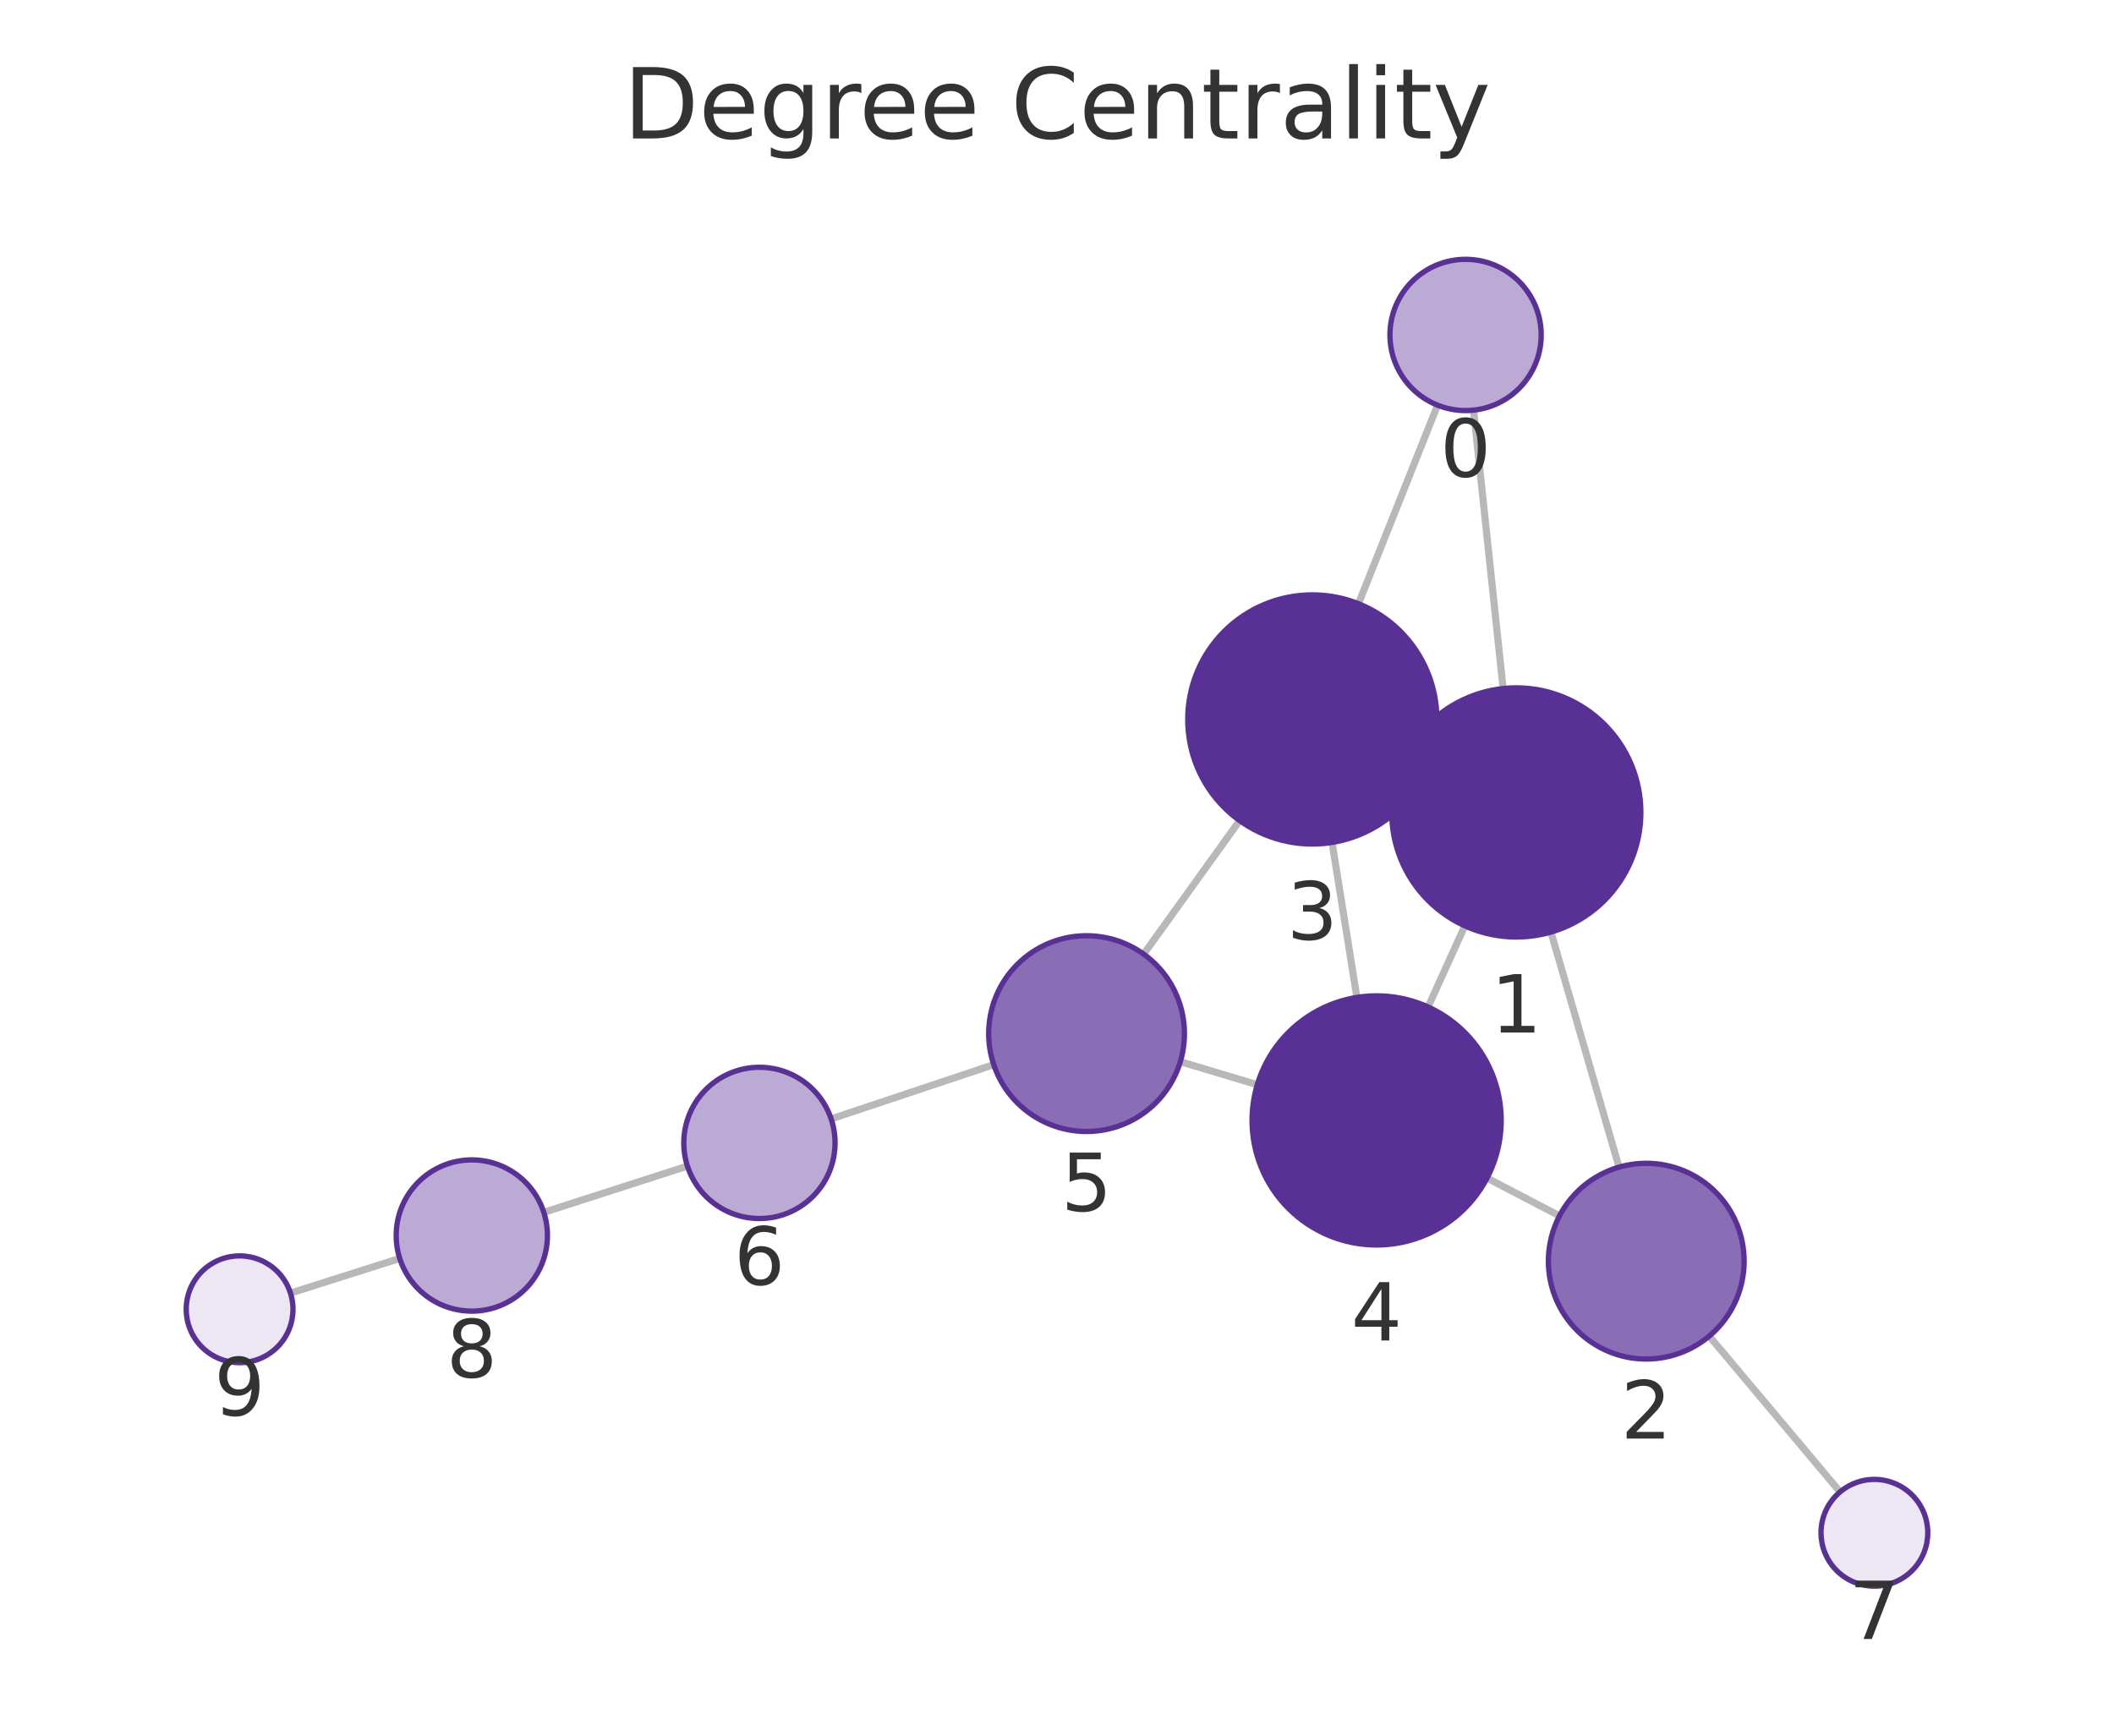
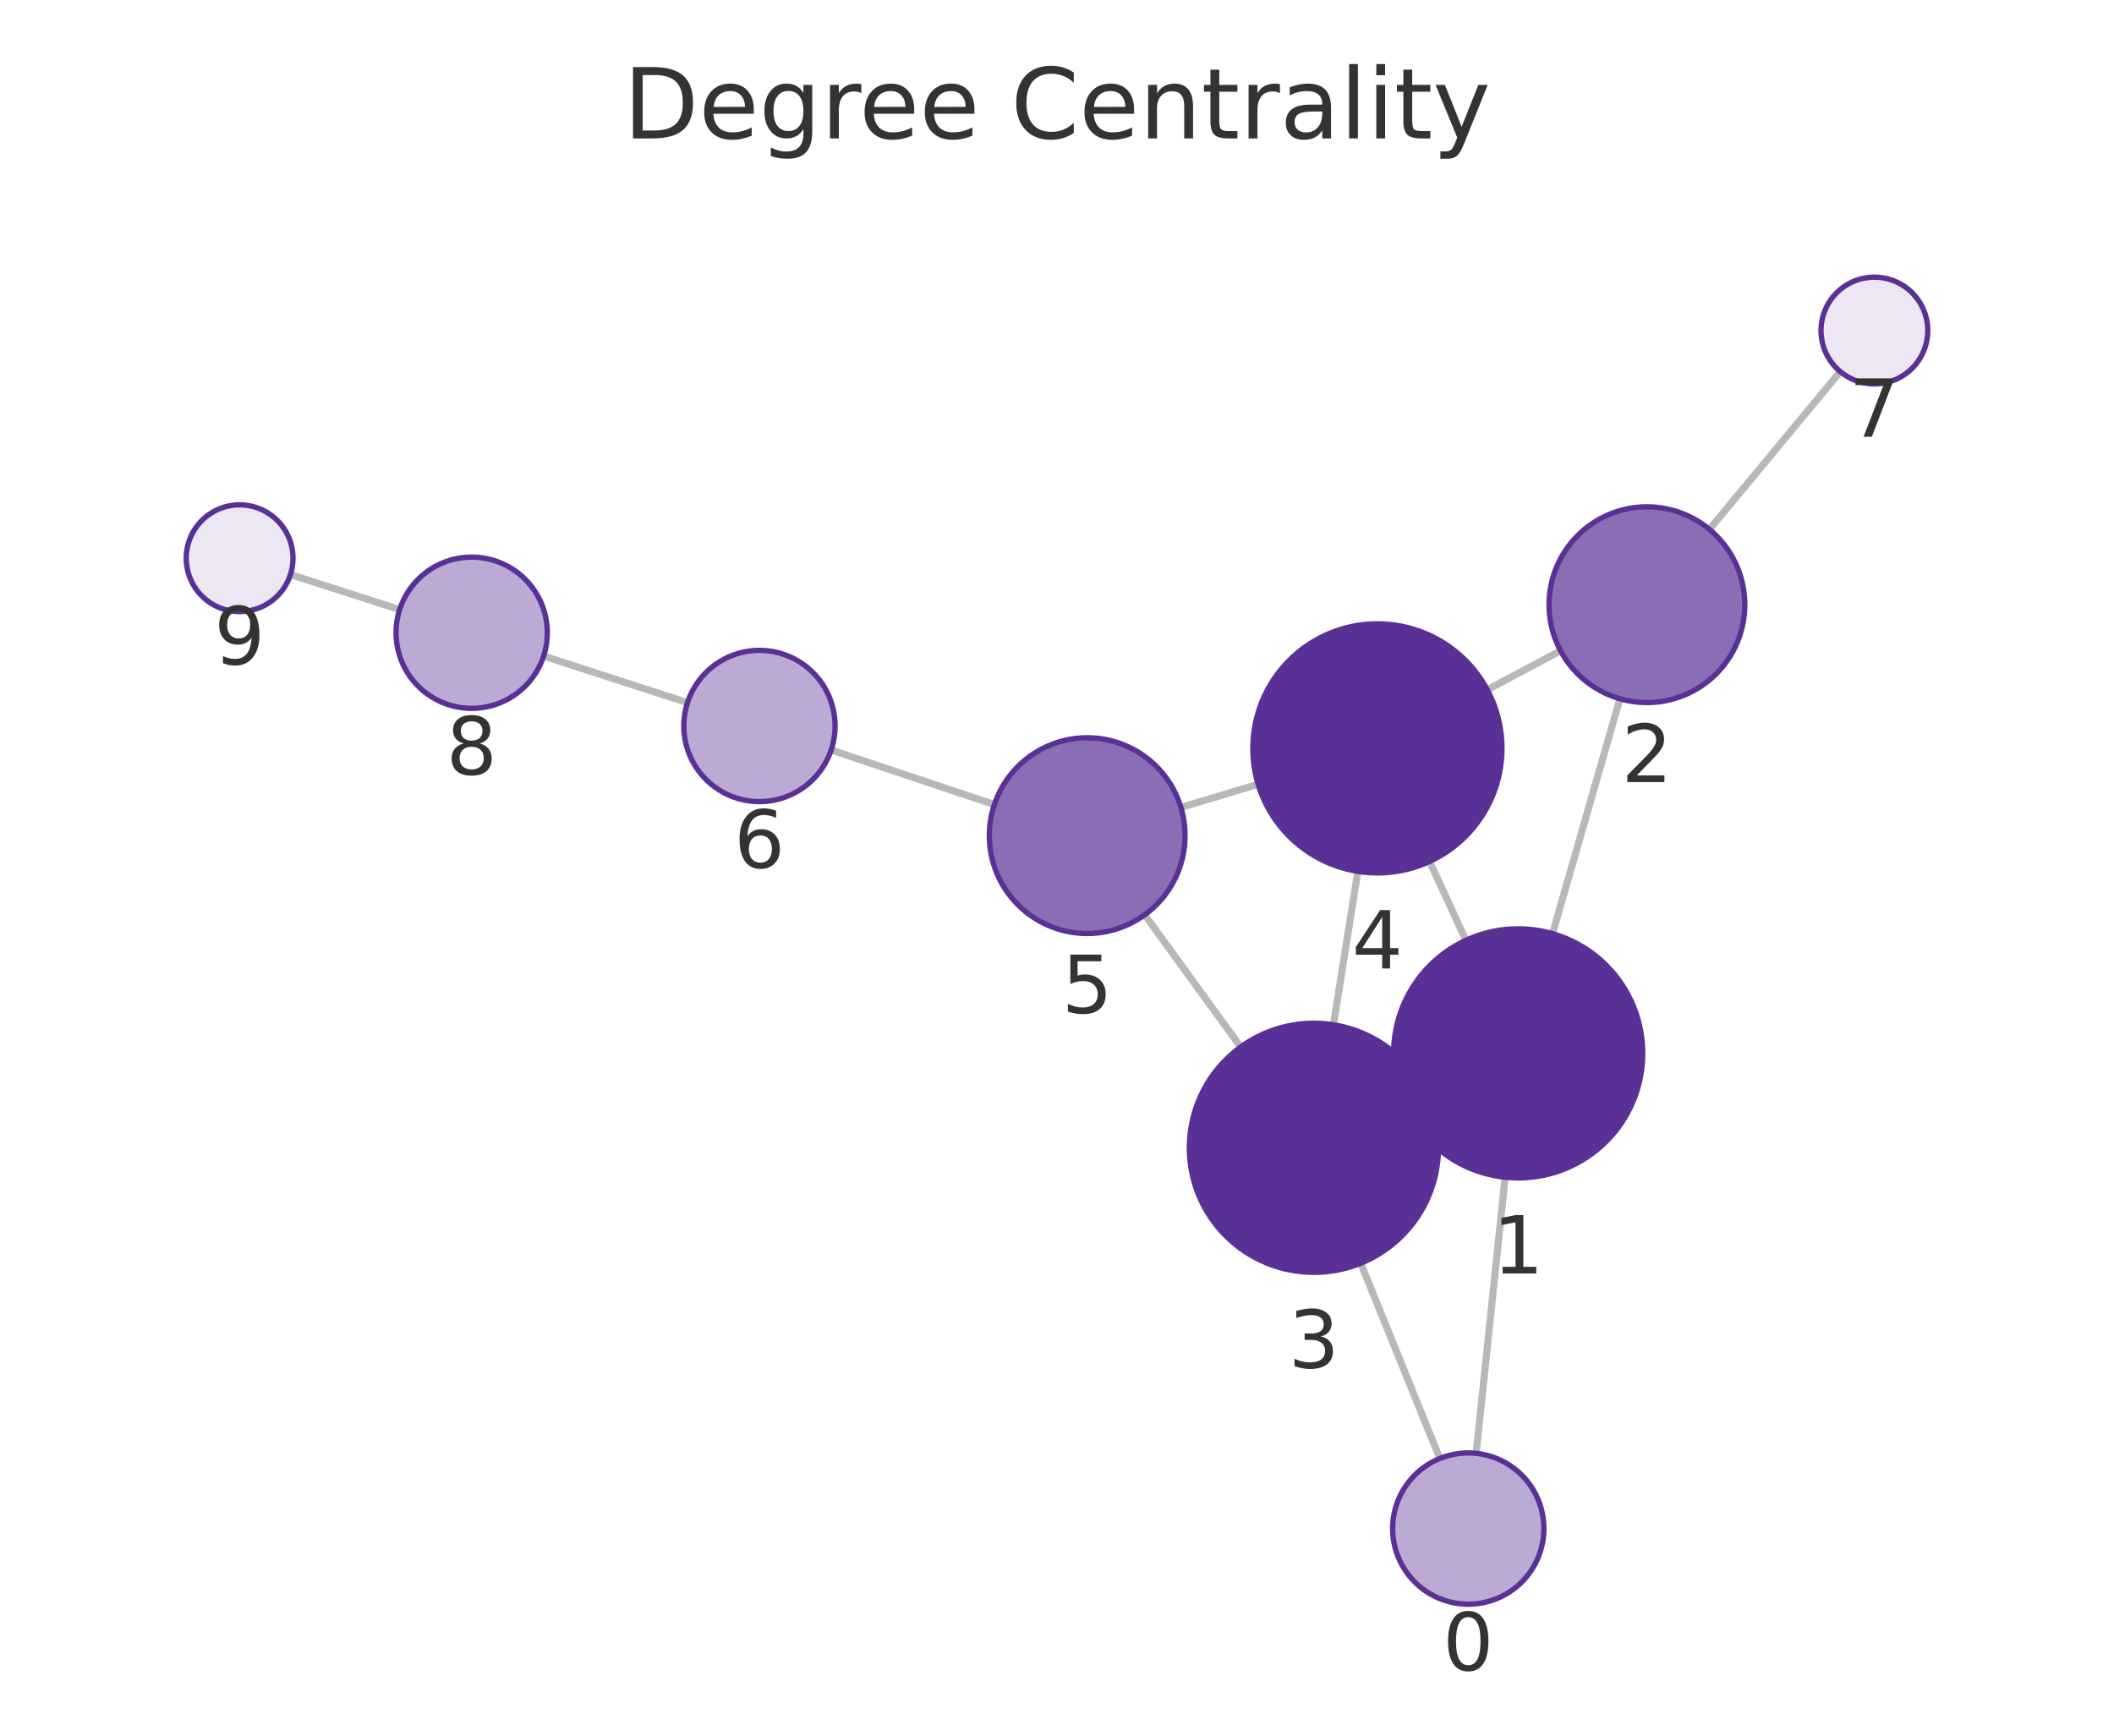
<svg xmlns="http://www.w3.org/2000/svg" xmlns:xlink="http://www.w3.org/1999/xlink" width="237.6pt" height="195.078pt" viewBox="0 0 237.6 195.078" version="1.1">
  <defs>
    <style type="text/css">*{stroke-linejoin: round; stroke-linecap: butt}</style>
  </defs>
  <g id="figure_1">
    <g id="patch_1">
      <path d="M 0 195.078  L 237.6 195.078  L 237.6 0  L 0 0  L 0 195.078  z " style="fill: none" />
    </g>
    <g id="axes_1">
      <g id="patch_2">
        <path d="M 7.2 187.878  L 230.4 187.878  L 230.4 21.558  L 7.2 21.558  L 7.2 187.878  z " style="fill: none" />
      </g>
      <g id="EdgeCollection_1">
-         <path d="M 165.619 46.098  L 168.942 77.39  " clip-path="url(#p16b5128287)" style="fill: #b8b8b8; stroke: #b8b8b8; stroke-width: 0.8" />
-         <path d="M 161.574 45.542  L 152.681 67.856  " clip-path="url(#p16b5128287)" style="fill: #b8b8b8; stroke: #b8b8b8; stroke-width: 0.8" />
-         <path d="M 174.316 104.759  L 181.969 131.182  " clip-path="url(#p16b5128287)" style="fill: #b8b8b8; stroke: #b8b8b8; stroke-width: 0.8" />
-         <path d="M 157.682 85.504  L 160.236 86.668  " clip-path="url(#p16b5128287)" style="fill: #b8b8b8; stroke: #b8b8b8; stroke-width: 0.8" />
-         <path d="M 164.639 104.062  L 160.506 113.178  " clip-path="url(#p16b5128287)" style="fill: #b8b8b8; stroke: #b8b8b8; stroke-width: 0.8" />
-         <path d="M 175.278 136.657  L 167.135 132.407  " clip-path="url(#p16b5128287)" style="fill: #b8b8b8; stroke: #b8b8b8; stroke-width: 0.8" />
-         <path d="M 192.104 150.171  L 206.811 167.683  " clip-path="url(#p16b5128287)" style="fill: #b8b8b8; stroke: #b8b8b8; stroke-width: 0.8" />
-         <path d="M 149.714 94.684  L 152.507 112.105  " clip-path="url(#p16b5128287)" style="fill: #b8b8b8; stroke: #b8b8b8; stroke-width: 0.8" />
-         <path d="M 139.327 92.23  L 128.541 107.239  " clip-path="url(#p16b5128287)" style="fill: #b8b8b8; stroke: #b8b8b8; stroke-width: 0.8" />
-         <path d="M 141.311 121.915  L 132.66 119.326  " clip-path="url(#p16b5128287)" style="fill: #b8b8b8; stroke: #b8b8b8; stroke-width: 0.8" />
-         <path d="M 111.689 119.658  L 93.417 125.763  " clip-path="url(#p16b5128287)" style="fill: #b8b8b8; stroke: #b8b8b8; stroke-width: 0.8" />
-         <path d="M 77.265 131.063  L 61.12 136.261  " clip-path="url(#p16b5128287)" style="fill: #b8b8b8; stroke: #b8b8b8; stroke-width: 0.8" />
-         <path d="M 44.928 141.439  L 32.649 145.339  " clip-path="url(#p16b5128287)" style="fill: #b8b8b8; stroke: #b8b8b8; stroke-width: 0.8" />
+         <path d="M 165.911 163.348  L 169.169 132.316  " clip-path="url(#p8e1ddbefff)" style="fill: #b8b8b8; stroke: #b8b8b8; stroke-width: 0.8" />
+         <path d="M 161.83 163.924  L 152.934 141.979  " clip-path="url(#p8e1ddbefff)" style="fill: #b8b8b8; stroke: #b8b8b8; stroke-width: 0.8" />
+         <path d="M 174.493 104.936  L 182.07 78.537  " clip-path="url(#p8e1ddbefff)" style="fill: #b8b8b8; stroke: #b8b8b8; stroke-width: 0.8" />
+         <path d="M 157.923 124.267  L 160.383 123.13  " clip-path="url(#p8e1ddbefff)" style="fill: #b8b8b8; stroke: #b8b8b8; stroke-width: 0.8" />
+         <path d="M 164.764 105.681  L 160.677 96.825  " clip-path="url(#p8e1ddbefff)" style="fill: #b8b8b8; stroke: #b8b8b8; stroke-width: 0.8" />
+         <path d="M 175.397 73.138  L 167.165 77.527  " clip-path="url(#p8e1ddbefff)" style="fill: #b8b8b8; stroke: #b8b8b8; stroke-width: 0.8" />
+         <path d="M 192.128 59.498  L 206.838 41.769  " clip-path="url(#p8e1ddbefff)" style="fill: #b8b8b8; stroke: #b8b8b8; stroke-width: 0.8" />
+         <path d="M 149.873 115.178  L 152.613 97.939  " clip-path="url(#p8e1ddbefff)" style="fill: #b8b8b8; stroke: #b8b8b8; stroke-width: 0.8" />
+         <path d="M 139.448 117.677  L 128.657 102.82  " clip-path="url(#p8e1ddbefff)" style="fill: #b8b8b8; stroke: #b8b8b8; stroke-width: 0.8" />
+         <path d="M 141.404 88.144  L 132.727 90.753  " clip-path="url(#p8e1ddbefff)" style="fill: #b8b8b8; stroke: #b8b8b8; stroke-width: 0.8" />
+         <path d="M 111.761 90.43  L 93.417 84.293  " clip-path="url(#p8e1ddbefff)" style="fill: #b8b8b8; stroke: #b8b8b8; stroke-width: 0.8" />
+         <path d="M 77.27 78.976  L 61.1 73.736  " clip-path="url(#p8e1ddbefff)" style="fill: #b8b8b8; stroke: #b8b8b8; stroke-width: 0.8" />
+         <path d="M 44.92 68.517  L 32.644 64.576  " clip-path="url(#p8e1ddbefff)" style="fill: #b8b8b8; stroke: #b8b8b8; stroke-width: 0.8" />
      </g>
      <g id="VertexCollection_1">
-         <path d="M 164.721 46.146  C 166.975 46.146 169.137 45.25 170.731 43.656  C 172.325 42.062 173.221 39.9 173.221 37.646  C 173.221 35.392 172.325 33.229 170.731 31.636  C 169.137 30.042 166.975 29.146 164.721 29.146  C 162.467 29.146 160.304 30.042 158.71 31.636  C 157.116 33.229 156.221 35.392 156.221 37.646  C 156.221 39.9 157.116 42.062 158.71 43.656  C 160.304 45.25 162.467 46.146 164.721 46.146  z " clip-path="url(#p16b5128287)" style="fill: #bbaad4; stroke: #593196; stroke-width: 0.6" />
-         <path d="M 170.421 105.312  C 174.134 105.312 177.695 103.836 180.321 101.211  C 182.946 98.586 184.421 95.024 184.421 91.312  C 184.421 87.599 182.946 84.037 180.321 81.412  C 177.695 78.787 174.134 77.312 170.421 77.312  C 166.708 77.312 163.147 78.787 160.522 81.412  C 157.896 84.037 156.421 87.599 156.421 91.312  C 156.421 95.024 157.896 98.586 160.522 101.211  C 163.147 103.836 166.708 105.312 170.421 105.312  z " clip-path="url(#p16b5128287)" style="fill: #593196; stroke: #593196; stroke-width: 0.6" />
-         <path d="M 185.03 152.748  C 187.947 152.748 190.745 151.589 192.808 149.526  C 194.871 147.463 196.03 144.665 196.03 141.748  C 196.03 138.83 194.871 136.032 192.808 133.969  C 190.745 131.907 187.947 130.748 185.03 130.748  C 182.113 130.748 179.314 131.907 177.252 133.969  C 175.189 136.032 174.03 138.83 174.03 141.748  C 174.03 144.665 175.189 147.463 177.252 149.526  C 179.314 151.589 182.113 152.748 185.03 152.748  z " clip-path="url(#p16b5128287)" style="fill: #8a6eb5; stroke: #593196; stroke-width: 0.6" />
-         <path d="M 147.497 94.861  C 151.21 94.861 154.771 93.386 157.397 90.76  C 160.022 88.135 161.497 84.574 161.497 80.861  C 161.497 77.148 160.022 73.587 157.397 70.961  C 154.771 68.336 151.21 66.861 147.497 66.861  C 143.784 66.861 140.223 68.336 137.598 70.961  C 134.972 73.587 133.497 77.148 133.497 80.861  C 133.497 84.574 134.972 88.135 137.598 90.76  C 140.223 93.386 143.784 94.861 147.497 94.861  z " clip-path="url(#p16b5128287)" style="fill: #593196; stroke: #593196; stroke-width: 0.6" />
-         <path d="M 154.724 139.928  C 158.437 139.928 161.998 138.453 164.623 135.828  C 167.249 133.202 168.724 129.641 168.724 125.928  C 168.724 122.215 167.249 118.654 164.623 116.029  C 161.998 113.403 158.437 111.928 154.724 111.928  C 151.011 111.928 147.45 113.403 144.824 116.029  C 142.199 118.654 140.724 122.215 140.724 125.928  C 140.724 129.641 142.199 133.202 144.824 135.828  C 147.45 138.453 151.011 139.928 154.724 139.928  z " clip-path="url(#p16b5128287)" style="fill: #593196; stroke: #593196; stroke-width: 0.6" />
-         <path d="M 122.122 127.172  C 125.039 127.172 127.837 126.013 129.9 123.95  C 131.962 121.887 133.122 119.089 133.122 116.172  C 133.122 113.255 131.962 110.457 129.9 108.394  C 127.837 106.331 125.039 105.172 122.122 105.172  C 119.204 105.172 116.406 106.331 114.343 108.394  C 112.281 110.457 111.122 113.255 111.122 116.172  C 111.122 119.089 112.281 121.887 114.343 123.95  C 116.406 126.013 119.204 127.172 122.122 127.172  z " clip-path="url(#p16b5128287)" style="fill: #8a6eb5; stroke: #593196; stroke-width: 0.6" />
-         <path d="M 85.355 136.957  C 87.61 136.957 89.772 136.062 91.366 134.468  C 92.96 132.874 93.855 130.711 93.855 128.457  C 93.855 126.203 92.96 124.041 91.366 122.447  C 89.772 120.853 87.61 119.957 85.355 119.957  C 83.101 119.957 80.939 120.853 79.345 122.447  C 77.751 124.041 76.855 126.203 76.855 128.457  C 76.855 130.711 77.751 132.874 79.345 134.468  C 80.939 136.062 83.101 136.957 85.355 136.957  z " clip-path="url(#p16b5128287)" style="fill: #bbaad4; stroke: #593196; stroke-width: 0.6" />
-         <path d="M 210.67 178.277  C 212.261 178.277 213.787 177.645 214.913 176.52  C 216.038 175.395 216.67 173.869 216.67 172.277  C 216.67 170.686 216.038 169.16 214.913 168.035  C 213.787 166.91 212.261 166.277 210.67 166.277  C 209.079 166.277 207.552 166.91 206.427 168.035  C 205.302 169.16 204.67 170.686 204.67 172.277  C 204.67 173.869 205.302 175.395 206.427 176.52  C 207.552 177.645 209.079 178.277 210.67 178.277  z " clip-path="url(#p16b5128287)" style="fill: #ece7f3; stroke: #593196; stroke-width: 0.6" />
-         <path d="M 53.029 147.366  C 55.284 147.366 57.446 146.471 59.04 144.877  C 60.634 143.283 61.529 141.121 61.529 138.866  C 61.529 136.612 60.634 134.45 59.04 132.856  C 57.446 131.262 55.284 130.366 53.029 130.366  C 50.775 130.366 48.613 131.262 47.019 132.856  C 45.425 134.45 44.529 136.612 44.529 138.866  C 44.529 141.121 45.425 143.283 47.019 144.877  C 48.613 146.471 50.775 147.366 53.029 147.366  z " clip-path="url(#p16b5128287)" style="fill: #bbaad4; stroke: #593196; stroke-width: 0.6" />
-         <path d="M 26.93 153.155  C 28.521 153.155 30.048 152.523 31.173 151.398  C 32.298 150.273 32.93 148.746 32.93 147.155  C 32.93 145.564 32.298 144.038 31.173 142.913  C 30.048 141.787 28.521 141.155 26.93 141.155  C 25.339 141.155 23.813 141.787 22.687 142.913  C 21.562 144.038 20.93 145.564 20.93 147.155  C 20.93 148.746 21.562 150.273 22.687 151.398  C 23.813 152.523 25.339 153.155 26.93 153.155  z " clip-path="url(#p16b5128287)" style="fill: #ece7f3; stroke: #593196; stroke-width: 0.6" />
+         <path d="M 165.023 180.302  C 167.277 180.302 169.44 179.406 171.034 177.812  C 172.628 176.218 173.523 174.056 173.523 171.802  C 173.523 169.548 172.628 167.385 171.034 165.791  C 169.44 164.197 167.277 163.302 165.023 163.302  C 162.769 163.302 160.607 164.197 159.013 165.791  C 157.419 167.385 156.523 169.548 156.523 171.802  C 156.523 174.056 157.419 176.218 159.013 177.812  C 160.607 179.406 162.769 180.302 165.023 180.302  z " clip-path="url(#p8e1ddbefff)" style="fill: #bbaad4; stroke: #593196; stroke-width: 0.6" />
+         <path d="M 170.63 132.393  C 174.343 132.393 177.904 130.917 180.53 128.292  C 183.155 125.667 184.63 122.105 184.63 118.393  C 184.63 114.68 183.155 111.118 180.53 108.493  C 177.904 105.868 174.343 104.393 170.63 104.393  C 166.917 104.393 163.356 105.868 160.731 108.493  C 158.105 111.118 156.63 114.68 156.63 118.393  C 156.63 122.105 158.105 125.667 160.731 128.292  C 163.356 130.917 166.917 132.393 170.63 132.393  z " clip-path="url(#p8e1ddbefff)" style="fill: #593196; stroke: #593196; stroke-width: 0.6" />
+         <path d="M 185.104 78.964  C 188.022 78.964 190.82 77.804 192.883 75.742  C 194.945 73.679 196.104 70.881 196.104 67.964  C 196.104 65.046 194.945 62.248 192.883 60.185  C 190.82 58.123 188.022 56.964 185.104 56.964  C 182.187 56.964 179.389 58.123 177.326 60.185  C 175.263 62.248 174.104 65.046 174.104 67.964  C 174.104 70.881 175.263 73.679 177.326 75.742  C 179.389 77.804 182.187 78.964 185.104 78.964  z " clip-path="url(#p8e1ddbefff)" style="fill: #8a6eb5; stroke: #593196; stroke-width: 0.6" />
+         <path d="M 147.675 143.005  C 151.388 143.005 154.949 141.53 157.574 138.904  C 160.2 136.279 161.675 132.718 161.675 129.005  C 161.675 125.292 160.2 121.731 157.574 119.105  C 154.949 116.48 151.388 115.005 147.675 115.005  C 143.962 115.005 140.401 116.48 137.775 119.105  C 135.15 121.731 133.675 125.292 133.675 129.005  C 133.675 132.718 135.15 136.279 137.775 138.904  C 140.401 141.53 143.962 143.005 147.675 143.005  z " clip-path="url(#p8e1ddbefff)" style="fill: #593196; stroke: #593196; stroke-width: 0.6" />
+         <path d="M 154.811 98.113  C 158.523 98.113 162.085 96.638 164.71 94.012  C 167.335 91.387 168.811 87.826 168.811 84.113  C 168.811 80.4 167.335 76.839 164.71 74.213  C 162.085 71.588 158.523 70.113 154.811 70.113  C 151.098 70.113 147.536 71.588 144.911 74.213  C 142.286 76.839 140.811 80.4 140.811 84.113  C 140.811 87.826 142.286 91.387 144.911 94.012  C 147.536 96.638 151.098 98.113 154.811 98.113  z " clip-path="url(#p8e1ddbefff)" style="fill: #593196; stroke: #593196; stroke-width: 0.6" />
+         <path d="M 122.193 104.92  C 125.11 104.92 127.908 103.761 129.971 101.698  C 132.034 99.636 133.193 96.837 133.193 93.92  C 133.193 91.003 132.034 88.205 129.971 86.142  C 127.908 84.079 125.11 82.92 122.193 82.92  C 119.276 82.92 116.478 84.079 114.415 86.142  C 112.352 88.205 111.193 91.003 111.193 93.92  C 111.193 96.837 112.352 99.636 114.415 101.698  C 116.478 103.761 119.276 104.92 122.193 104.92  z " clip-path="url(#p8e1ddbefff)" style="fill: #8a6eb5; stroke: #593196; stroke-width: 0.6" />
+         <path d="M 85.356 90.097  C 87.61 90.097 89.773 89.201 91.367 87.607  C 92.961 86.013 93.856 83.851 93.856 81.597  C 93.856 79.343 92.961 77.18 91.367 75.586  C 89.773 73.992 87.61 73.097 85.356 73.097  C 83.102 73.097 80.94 73.992 79.346 75.586  C 77.752 77.18 76.856 79.343 76.856 81.597  C 76.856 83.851 77.752 86.013 79.346 87.607  C 80.94 89.201 83.102 90.097 85.356 90.097  z " clip-path="url(#p8e1ddbefff)" style="fill: #bbaad4; stroke: #593196; stroke-width: 0.6" />
+         <path d="M 210.669 43.151  C 212.26 43.151 213.787 42.519 214.912 41.394  C 216.037 40.269 216.669 38.743 216.669 37.151  C 216.669 35.56 216.037 34.034 214.912 32.909  C 213.787 31.783 212.26 31.151 210.669 31.151  C 209.078 31.151 207.552 31.783 206.426 32.909  C 205.301 34.034 204.669 35.56 204.669 37.151  C 204.669 38.743 205.301 40.269 206.426 41.394  C 207.552 42.519 209.078 43.151 210.669 43.151  z " clip-path="url(#p8e1ddbefff)" style="fill: #ece7f3; stroke: #593196; stroke-width: 0.6" />
+         <path d="M 53.014 79.616  C 55.268 79.616 57.43 78.72 59.024 77.126  C 60.618 75.532 61.514 73.37 61.514 71.116  C 61.514 68.861 60.618 66.699 59.024 65.105  C 57.43 63.511 55.268 62.616 53.014 62.616  C 50.759 62.616 48.597 63.511 47.003 65.105  C 45.409 66.699 44.514 68.861 44.514 71.116  C 44.514 73.37 45.409 75.532 47.003 77.126  C 48.597 78.72 50.759 79.616 53.014 79.616  z " clip-path="url(#p8e1ddbefff)" style="fill: #bbaad4; stroke: #593196; stroke-width: 0.6" />
+         <path d="M 26.931 68.741  C 28.522 68.741 30.048 68.109 31.174 66.984  C 32.299 65.859 32.931 64.333 32.931 62.741  C 32.931 61.15 32.299 59.624 31.174 58.499  C 30.048 57.374 28.522 56.741 26.931 56.741  C 25.34 56.741 23.813 57.374 22.688 58.499  C 21.563 59.624 20.931 61.15 20.931 62.741  C 20.931 64.333 21.563 65.859 22.688 66.984  C 23.813 68.109 25.34 68.741 26.931 68.741  z " clip-path="url(#p8e1ddbefff)" style="fill: #ece7f3; stroke: #593196; stroke-width: 0.6" />
      </g>
      <g id="text_1">
-         <g clip-path="url(#p16b5128287)">
-           <g style="fill: #333333" transform="translate(161.8577 53.5838) scale(0.09 -0.09)">
+         <g clip-path="url(#p8e1ddbefff)">
+           <g style="fill: #333333" transform="translate(162.1601 187.7397) scale(0.09 -0.09)">
            <defs>
              <path id="DejaVuSans-13" d="M 2034 4250  Q 1547 4250 1301 3770  Q 1056 3291 1056 2328  Q 1056 1369 1301 889  Q 1547 409 2034 409  Q 2525 409 2770 889  Q 3016 1369 3016 2328  Q 3016 3291 2770 3770  Q 2525 4250 2034 4250  z M 2034 4750  Q 2819 4750 3233 4129  Q 3647 3509 3647 2328  Q 3647 1150 3233 529  Q 2819 -91 2034 -91  Q 1250 -91 836 529  Q 422 1150 422 2328  Q 422 3509 836 4129  Q 1250 4750 2034 4750  z " transform="scale(0.015625)" />
            </defs>
            <use xlink:href="#DejaVuSans-13" />
          </g>
        </g>
      </g>
      <g id="text_2">
-         <g clip-path="url(#p16b5128287)">
-           <g style="fill: #333333" transform="translate(167.558 116.0495) scale(0.09 -0.09)">
+         <g clip-path="url(#p8e1ddbefff)">
+           <g style="fill: #333333" transform="translate(167.7672 143.1304) scale(0.09 -0.09)">
            <defs>
              <path id="DejaVuSans-14" d="M 794 531  L 1825 531  L 1825 4091  L 703 3866  L 703 4441  L 1819 4666  L 2450 4666  L 2450 531  L 3481 531  L 3481 0  L 794 0  L 794 531  z " transform="scale(0.015625)" />
            </defs>
            <use xlink:href="#DejaVuSans-14" />
          </g>
        </g>
      </g>
      <g id="text_3">
-         <g clip-path="url(#p16b5128287)">
-           <g style="fill: #333333" transform="translate(182.1666 161.6855) scale(0.09 -0.09)">
+         <g clip-path="url(#p8e1ddbefff)">
+           <g style="fill: #333333" transform="translate(182.2412 87.90141) scale(0.09 -0.09)">
            <defs>
              <path id="DejaVuSans-15" d="M 1228 531  L 3431 531  L 3431 0  L 469 0  L 469 531  Q 828 903 1448 1529  Q 2069 2156 2228 2338  Q 2531 2678 2651 2914  Q 2772 3150 2772 3378  Q 2772 3750 2511 3984  Q 2250 4219 1831 4219  Q 1534 4219 1204 4116  Q 875 4013 500 3803  L 500 4441  Q 881 4594 1212 4672  Q 1544 4750 1819 4750  Q 2544 4750 2975 4387  Q 3406 4025 3406 3419  Q 3406 3131 3298 2873  Q 3191 2616 2906 2266  Q 2828 2175 2409 1742  Q 1991 1309 1228 531  z " transform="scale(0.015625)" />
            </defs>
            <use xlink:href="#DejaVuSans-15" />
          </g>
        </g>
      </g>
      <g id="text_4">
-         <g clip-path="url(#p16b5128287)">
-           <g style="fill: #333333" transform="translate(144.6341 105.5987) scale(0.09 -0.09)">
+         <g clip-path="url(#p8e1ddbefff)">
+           <g style="fill: #333333" transform="translate(144.8118 153.7426) scale(0.09 -0.09)">
            <defs>
              <path id="DejaVuSans-16" d="M 2597 2516  Q 3050 2419 3304 2112  Q 3559 1806 3559 1356  Q 3559 666 3084 287  Q 2609 -91 1734 -91  Q 1441 -91 1130 -33  Q 819 25 488 141  L 488 750  Q 750 597 1062 519  Q 1375 441 1716 441  Q 2309 441 2620 675  Q 2931 909 2931 1356  Q 2931 1769 2642 2001  Q 2353 2234 1838 2234  L 1294 2234  L 1294 2753  L 1863 2753  Q 2328 2753 2575 2939  Q 2822 3125 2822 3475  Q 2822 3834 2567 4026  Q 2313 4219 1838 4219  Q 1578 4219 1281 4162  Q 984 4106 628 3988  L 628 4550  Q 988 4650 1302 4700  Q 1616 4750 1894 4750  Q 2613 4750 3031 4423  Q 3450 4097 3450 3541  Q 3450 3153 3228 2886  Q 3006 2619 2597 2516  z " transform="scale(0.015625)" />
            </defs>
            <use xlink:href="#DejaVuSans-16" />
          </g>
        </g>
      </g>
      <g id="text_5">
-         <g clip-path="url(#p16b5128287)">
-           <g style="fill: #333333" transform="translate(151.8606 150.6661) scale(0.09 -0.09)">
+         <g clip-path="url(#p8e1ddbefff)">
+           <g style="fill: #333333" transform="translate(151.9475 108.8508) scale(0.09 -0.09)">
            <defs>
              <path id="DejaVuSans-17" d="M 2419 4116  L 825 1625  L 2419 1625  L 2419 4116  z M 2253 4666  L 3047 4666  L 3047 1625  L 3713 1625  L 3713 1100  L 3047 1100  L 3047 0  L 2419 0  L 2419 1100  L 313 1100  L 313 1709  L 2253 4666  z " transform="scale(0.015625)" />
            </defs>
            <use xlink:href="#DejaVuSans-17" />
          </g>
        </g>
      </g>
      <g id="text_6">
-         <g clip-path="url(#p16b5128287)">
-           <g style="fill: #333333" transform="translate(119.2584 136.1099) scale(0.09 -0.09)">
+         <g clip-path="url(#p8e1ddbefff)">
+           <g style="fill: #333333" transform="translate(119.3298 113.858) scale(0.09 -0.09)">
            <defs>
              <path id="DejaVuSans-18" d="M 691 4666  L 3169 4666  L 3169 4134  L 1269 4134  L 1269 2991  Q 1406 3038 1543 3061  Q 1681 3084 1819 3084  Q 2600 3084 3056 2656  Q 3513 2228 3513 1497  Q 3513 744 3044 326  Q 2575 -91 1722 -91  Q 1428 -91 1123 -41  Q 819 9 494 109  L 494 744  Q 775 591 1075 516  Q 1375 441 1709 441  Q 2250 441 2565 725  Q 2881 1009 2881 1497  Q 2881 1984 2565 2268  Q 2250 2553 1709 2553  Q 1456 2553 1204 2497  Q 953 2441 691 2322  L 691 4666  z " transform="scale(0.015625)" />
            </defs>
            <use xlink:href="#DejaVuSans-18" />
          </g>
        </g>
      </g>
      <g id="text_7">
-         <g clip-path="url(#p16b5128287)">
-           <g style="fill: #333333" transform="translate(82.49237 144.3952) scale(0.09 -0.09)">
+         <g clip-path="url(#p8e1ddbefff)">
+           <g style="fill: #333333" transform="translate(82.49307 97.53468) scale(0.09 -0.09)">
            <defs>
              <path id="DejaVuSans-19" d="M 2113 2584  Q 1688 2584 1439 2293  Q 1191 2003 1191 1497  Q 1191 994 1439 701  Q 1688 409 2113 409  Q 2538 409 2786 701  Q 3034 994 3034 1497  Q 3034 2003 2786 2293  Q 2538 2584 2113 2584  z M 3366 4563  L 3366 3988  Q 3128 4100 2886 4159  Q 2644 4219 2406 4219  Q 1781 4219 1451 3797  Q 1122 3375 1075 2522  Q 1259 2794 1537 2939  Q 1816 3084 2150 3084  Q 2853 3084 3261 2657  Q 3669 2231 3669 1497  Q 3669 778 3244 343  Q 2819 -91 2113 -91  Q 1303 -91 875 529  Q 447 1150 447 2328  Q 447 3434 972 4092  Q 1497 4750 2381 4750  Q 2619 4750 2861 4703  Q 3103 4656 3366 4563  z " transform="scale(0.015625)" />
            </defs>
            <use xlink:href="#DejaVuSans-19" />
          </g>
        </g>
      </g>
      <g id="text_8">
-         <g clip-path="url(#p16b5128287)">
-           <g style="fill: #333333" transform="translate(207.8068 184.2153) scale(0.09 -0.09)">
+         <g clip-path="url(#p8e1ddbefff)">
+           <g style="fill: #333333" transform="translate(207.8059 49.08919) scale(0.09 -0.09)">
            <defs>
              <path id="DejaVuSans-1a" d="M 525 4666  L 3525 4666  L 3525 4397  L 1831 0  L 1172 0  L 2766 4134  L 525 4134  L 525 4666  z " transform="scale(0.015625)" />
            </defs>
            <use xlink:href="#DejaVuSans-1a" />
          </g>
        </g>
      </g>
      <g id="text_9">
-         <g clip-path="url(#p16b5128287)">
-           <g style="fill: #333333" transform="translate(50.16622 154.8043) scale(0.09 -0.09)">
+         <g clip-path="url(#p8e1ddbefff)">
+           <g style="fill: #333333" transform="translate(50.15044 87.05342) scale(0.09 -0.09)">
            <defs>
              <path id="DejaVuSans-1b" d="M 2034 2216  Q 1584 2216 1326 1975  Q 1069 1734 1069 1313  Q 1069 891 1326 650  Q 1584 409 2034 409  Q 2484 409 2743 651  Q 3003 894 3003 1313  Q 3003 1734 2745 1975  Q 2488 2216 2034 2216  z M 1403 2484  Q 997 2584 770 2862  Q 544 3141 544 3541  Q 544 4100 942 4425  Q 1341 4750 2034 4750  Q 2731 4750 3128 4425  Q 3525 4100 3525 3541  Q 3525 3141 3298 2862  Q 3072 2584 2669 2484  Q 3125 2378 3379 2068  Q 3634 1759 3634 1313  Q 3634 634 3220 271  Q 2806 -91 2034 -91  Q 1263 -91 848 271  Q 434 634 434 1313  Q 434 1759 690 2068  Q 947 2378 1403 2484  z M 1172 3481  Q 1172 3119 1398 2916  Q 1625 2713 2034 2713  Q 2441 2713 2670 2916  Q 2900 3119 2900 3481  Q 2900 3844 2670 4047  Q 2441 4250 2034 4250  Q 1625 4250 1398 4047  Q 1172 3844 1172 3481  z " transform="scale(0.015625)" />
            </defs>
            <use xlink:href="#DejaVuSans-1b" />
          </g>
        </g>
      </g>
      <g id="text_10">
-         <g clip-path="url(#p16b5128287)">
-           <g style="fill: #333333" transform="translate(24.06699 159.0931) scale(0.09 -0.09)">
+         <g clip-path="url(#p8e1ddbefff)">
+           <g style="fill: #333333" transform="translate(24.06781 74.67929) scale(0.09 -0.09)">
            <defs>
              <path id="DejaVuSans-1c" d="M 703 97  L 703 672  Q 941 559 1184 500  Q 1428 441 1663 441  Q 2288 441 2617 861  Q 2947 1281 2994 2138  Q 2813 1869 2534 1725  Q 2256 1581 1919 1581  Q 1219 1581 811 2004  Q 403 2428 403 3163  Q 403 3881 828 4315  Q 1253 4750 1959 4750  Q 2769 4750 3195 4129  Q 3622 3509 3622 2328  Q 3622 1225 3098 567  Q 2575 -91 1691 -91  Q 1453 -91 1209 -44  Q 966 3 703 97  z M 1959 2075  Q 2384 2075 2632 2365  Q 2881 2656 2881 3163  Q 2881 3666 2632 3958  Q 2384 4250 1959 4250  Q 1534 4250 1286 3958  Q 1038 3666 1038 3163  Q 1038 2656 1286 2365  Q 1534 2075 1959 2075  z " transform="scale(0.015625)" />
            </defs>
            <use xlink:href="#DejaVuSans-1c" />
          </g>
        </g>
      </g>
      <g id="matplotlib.axis_1" />
      <g id="matplotlib.axis_2" />
      <g id="text_11">
        <g style="fill: #333333" transform="translate(70.06742 15.55828) scale(0.11 -0.11)">
          <defs>
            <path id="DejaVuSans-27" d="M 1259 4147  L 1259 519  L 2022 519  Q 2988 519 3436 956  Q 3884 1394 3884 2338  Q 3884 3275 3436 3711  Q 2988 4147 2022 4147  L 1259 4147  z M 628 4666  L 1925 4666  Q 3281 4666 3915 4102  Q 4550 3538 4550 2338  Q 4550 1131 3912 565  Q 3275 0 1925 0  L 628 0  L 628 4666  z " transform="scale(0.015625)" />
            <path id="DejaVuSans-48" d="M 3597 1894  L 3597 1613  L 953 1613  Q 991 1019 1311 708  Q 1631 397 2203 397  Q 2534 397 2845 478  Q 3156 559 3463 722  L 3463 178  Q 3153 47 2828 -22  Q 2503 -91 2169 -91  Q 1331 -91 842 396  Q 353 884 353 1716  Q 353 2575 817 3079  Q 1281 3584 2069 3584  Q 2775 3584 3186 3129  Q 3597 2675 3597 1894  z M 3022 2063  Q 3016 2534 2758 2815  Q 2500 3097 2075 3097  Q 1594 3097 1305 2825  Q 1016 2553 972 2059  L 3022 2063  z " transform="scale(0.015625)" />
            <path id="DejaVuSans-4a" d="M 2906 1791  Q 2906 2416 2648 2759  Q 2391 3103 1925 3103  Q 1463 3103 1205 2759  Q 947 2416 947 1791  Q 947 1169 1205 825  Q 1463 481 1925 481  Q 2391 481 2648 825  Q 2906 1169 2906 1791  z M 3481 434  Q 3481 -459 3084 -895  Q 2688 -1331 1869 -1331  Q 1566 -1331 1297 -1286  Q 1028 -1241 775 -1147  L 775 -588  Q 1028 -725 1275 -790  Q 1522 -856 1778 -856  Q 2344 -856 2625 -561  Q 2906 -266 2906 331  L 2906 616  Q 2728 306 2450 153  Q 2172 0 1784 0  Q 1141 0 747 490  Q 353 981 353 1791  Q 353 2603 747 3093  Q 1141 3584 1784 3584  Q 2172 3584 2450 3431  Q 2728 3278 2906 2969  L 2906 3500  L 3481 3500  L 3481 434  z " transform="scale(0.015625)" />
            <path id="DejaVuSans-55" d="M 2631 2963  Q 2534 3019 2420 3045  Q 2306 3072 2169 3072  Q 1681 3072 1420 2755  Q 1159 2438 1159 1844  L 1159 0  L 581 0  L 581 3500  L 1159 3500  L 1159 2956  Q 1341 3275 1631 3429  Q 1922 3584 2338 3584  Q 2397 3584 2469 3576  Q 2541 3569 2628 3553  L 2631 2963  z " transform="scale(0.015625)" />
            <path id="DejaVuSans-3" transform="scale(0.015625)" />
            <path id="DejaVuSans-26" d="M 4122 4306  L 4122 3641  Q 3803 3938 3442 4084  Q 3081 4231 2675 4231  Q 1875 4231 1450 3742  Q 1025 3253 1025 2328  Q 1025 1406 1450 917  Q 1875 428 2675 428  Q 3081 428 3442 575  Q 3803 722 4122 1019  L 4122 359  Q 3791 134 3420 21  Q 3050 -91 2638 -91  Q 1578 -91 968 557  Q 359 1206 359 2328  Q 359 3453 968 4101  Q 1578 4750 2638 4750  Q 3056 4750 3426 4639  Q 3797 4528 4122 4306  z " transform="scale(0.015625)" />
            <path id="DejaVuSans-51" d="M 3513 2113  L 3513 0  L 2938 0  L 2938 2094  Q 2938 2591 2744 2837  Q 2550 3084 2163 3084  Q 1697 3084 1428 2787  Q 1159 2491 1159 1978  L 1159 0  L 581 0  L 581 3500  L 1159 3500  L 1159 2956  Q 1366 3272 1645 3428  Q 1925 3584 2291 3584  Q 2894 3584 3203 3211  Q 3513 2838 3513 2113  z " transform="scale(0.015625)" />
            <path id="DejaVuSans-57" d="M 1172 4494  L 1172 3500  L 2356 3500  L 2356 3053  L 1172 3053  L 1172 1153  Q 1172 725 1289 603  Q 1406 481 1766 481  L 2356 481  L 2356 0  L 1766 0  Q 1100 0 847 248  Q 594 497 594 1153  L 594 3053  L 172 3053  L 172 3500  L 594 3500  L 594 4494  L 1172 4494  z " transform="scale(0.015625)" />
            <path id="DejaVuSans-44" d="M 2194 1759  Q 1497 1759 1228 1600  Q 959 1441 959 1056  Q 959 750 1161 570  Q 1363 391 1709 391  Q 2188 391 2477 730  Q 2766 1069 2766 1631  L 2766 1759  L 2194 1759  z M 3341 1997  L 3341 0  L 2766 0  L 2766 531  Q 2569 213 2275 61  Q 1981 -91 1556 -91  Q 1019 -91 701 211  Q 384 513 384 1019  Q 384 1609 779 1909  Q 1175 2209 1959 2209  L 2766 2209  L 2766 2266  Q 2766 2663 2505 2880  Q 2244 3097 1772 3097  Q 1472 3097 1187 3025  Q 903 2953 641 2809  L 641 3341  Q 956 3463 1253 3523  Q 1550 3584 1831 3584  Q 2591 3584 2966 3190  Q 3341 2797 3341 1997  z " transform="scale(0.015625)" />
            <path id="DejaVuSans-4f" d="M 603 4863  L 1178 4863  L 1178 0  L 603 0  L 603 4863  z " transform="scale(0.015625)" />
            <path id="DejaVuSans-4c" d="M 603 3500  L 1178 3500  L 1178 0  L 603 0  L 603 3500  z M 603 4863  L 1178 4863  L 1178 4134  L 603 4134  L 603 4863  z " transform="scale(0.015625)" />
            <path id="DejaVuSans-5c" d="M 2059 -325  Q 1816 -950 1584 -1140  Q 1353 -1331 966 -1331  L 506 -1331  L 506 -850  L 844 -850  Q 1081 -850 1212 -737  Q 1344 -625 1503 -206  L 1606 56  L 191 3500  L 800 3500  L 1894 763  L 2988 3500  L 3597 3500  L 2059 -325  z " transform="scale(0.015625)" />
          </defs>
          <use xlink:href="#DejaVuSans-27" />
          <use xlink:href="#DejaVuSans-48" transform="translate(77 0)" />
          <use xlink:href="#DejaVuSans-4a" transform="translate(138.5312 0)" />
          <use xlink:href="#DejaVuSans-55" transform="translate(202.0156 0)" />
          <use xlink:href="#DejaVuSans-48" transform="translate(240.9219 0)" />
          <use xlink:href="#DejaVuSans-48" transform="translate(302.4531 0)" />
          <use xlink:href="#DejaVuSans-3" transform="translate(363.9844 0)" />
          <use xlink:href="#DejaVuSans-26" transform="translate(395.7656 0)" />
          <use xlink:href="#DejaVuSans-48" transform="translate(465.5938 0)" />
          <use xlink:href="#DejaVuSans-51" transform="translate(527.125 0)" />
          <use xlink:href="#DejaVuSans-57" transform="translate(590.5 0)" />
          <use xlink:href="#DejaVuSans-55" transform="translate(629.7031 0)" />
          <use xlink:href="#DejaVuSans-44" transform="translate(670.8125 0)" />
          <use xlink:href="#DejaVuSans-4f" transform="translate(732.0938 0)" />
          <use xlink:href="#DejaVuSans-4c" transform="translate(759.875 0)" />
          <use xlink:href="#DejaVuSans-57" transform="translate(787.6562 0)" />
          <use xlink:href="#DejaVuSans-5c" transform="translate(826.8594 0)" />
        </g>
      </g>
    </g>
  </g>
  <defs>
-     <clipPath id="p16b5128287">
+     <clipPath id="p8e1ddbefff">
      <rect x="7.2" y="21.558" width="223.2" height="166.32" />
    </clipPath>
  </defs>
</svg>
